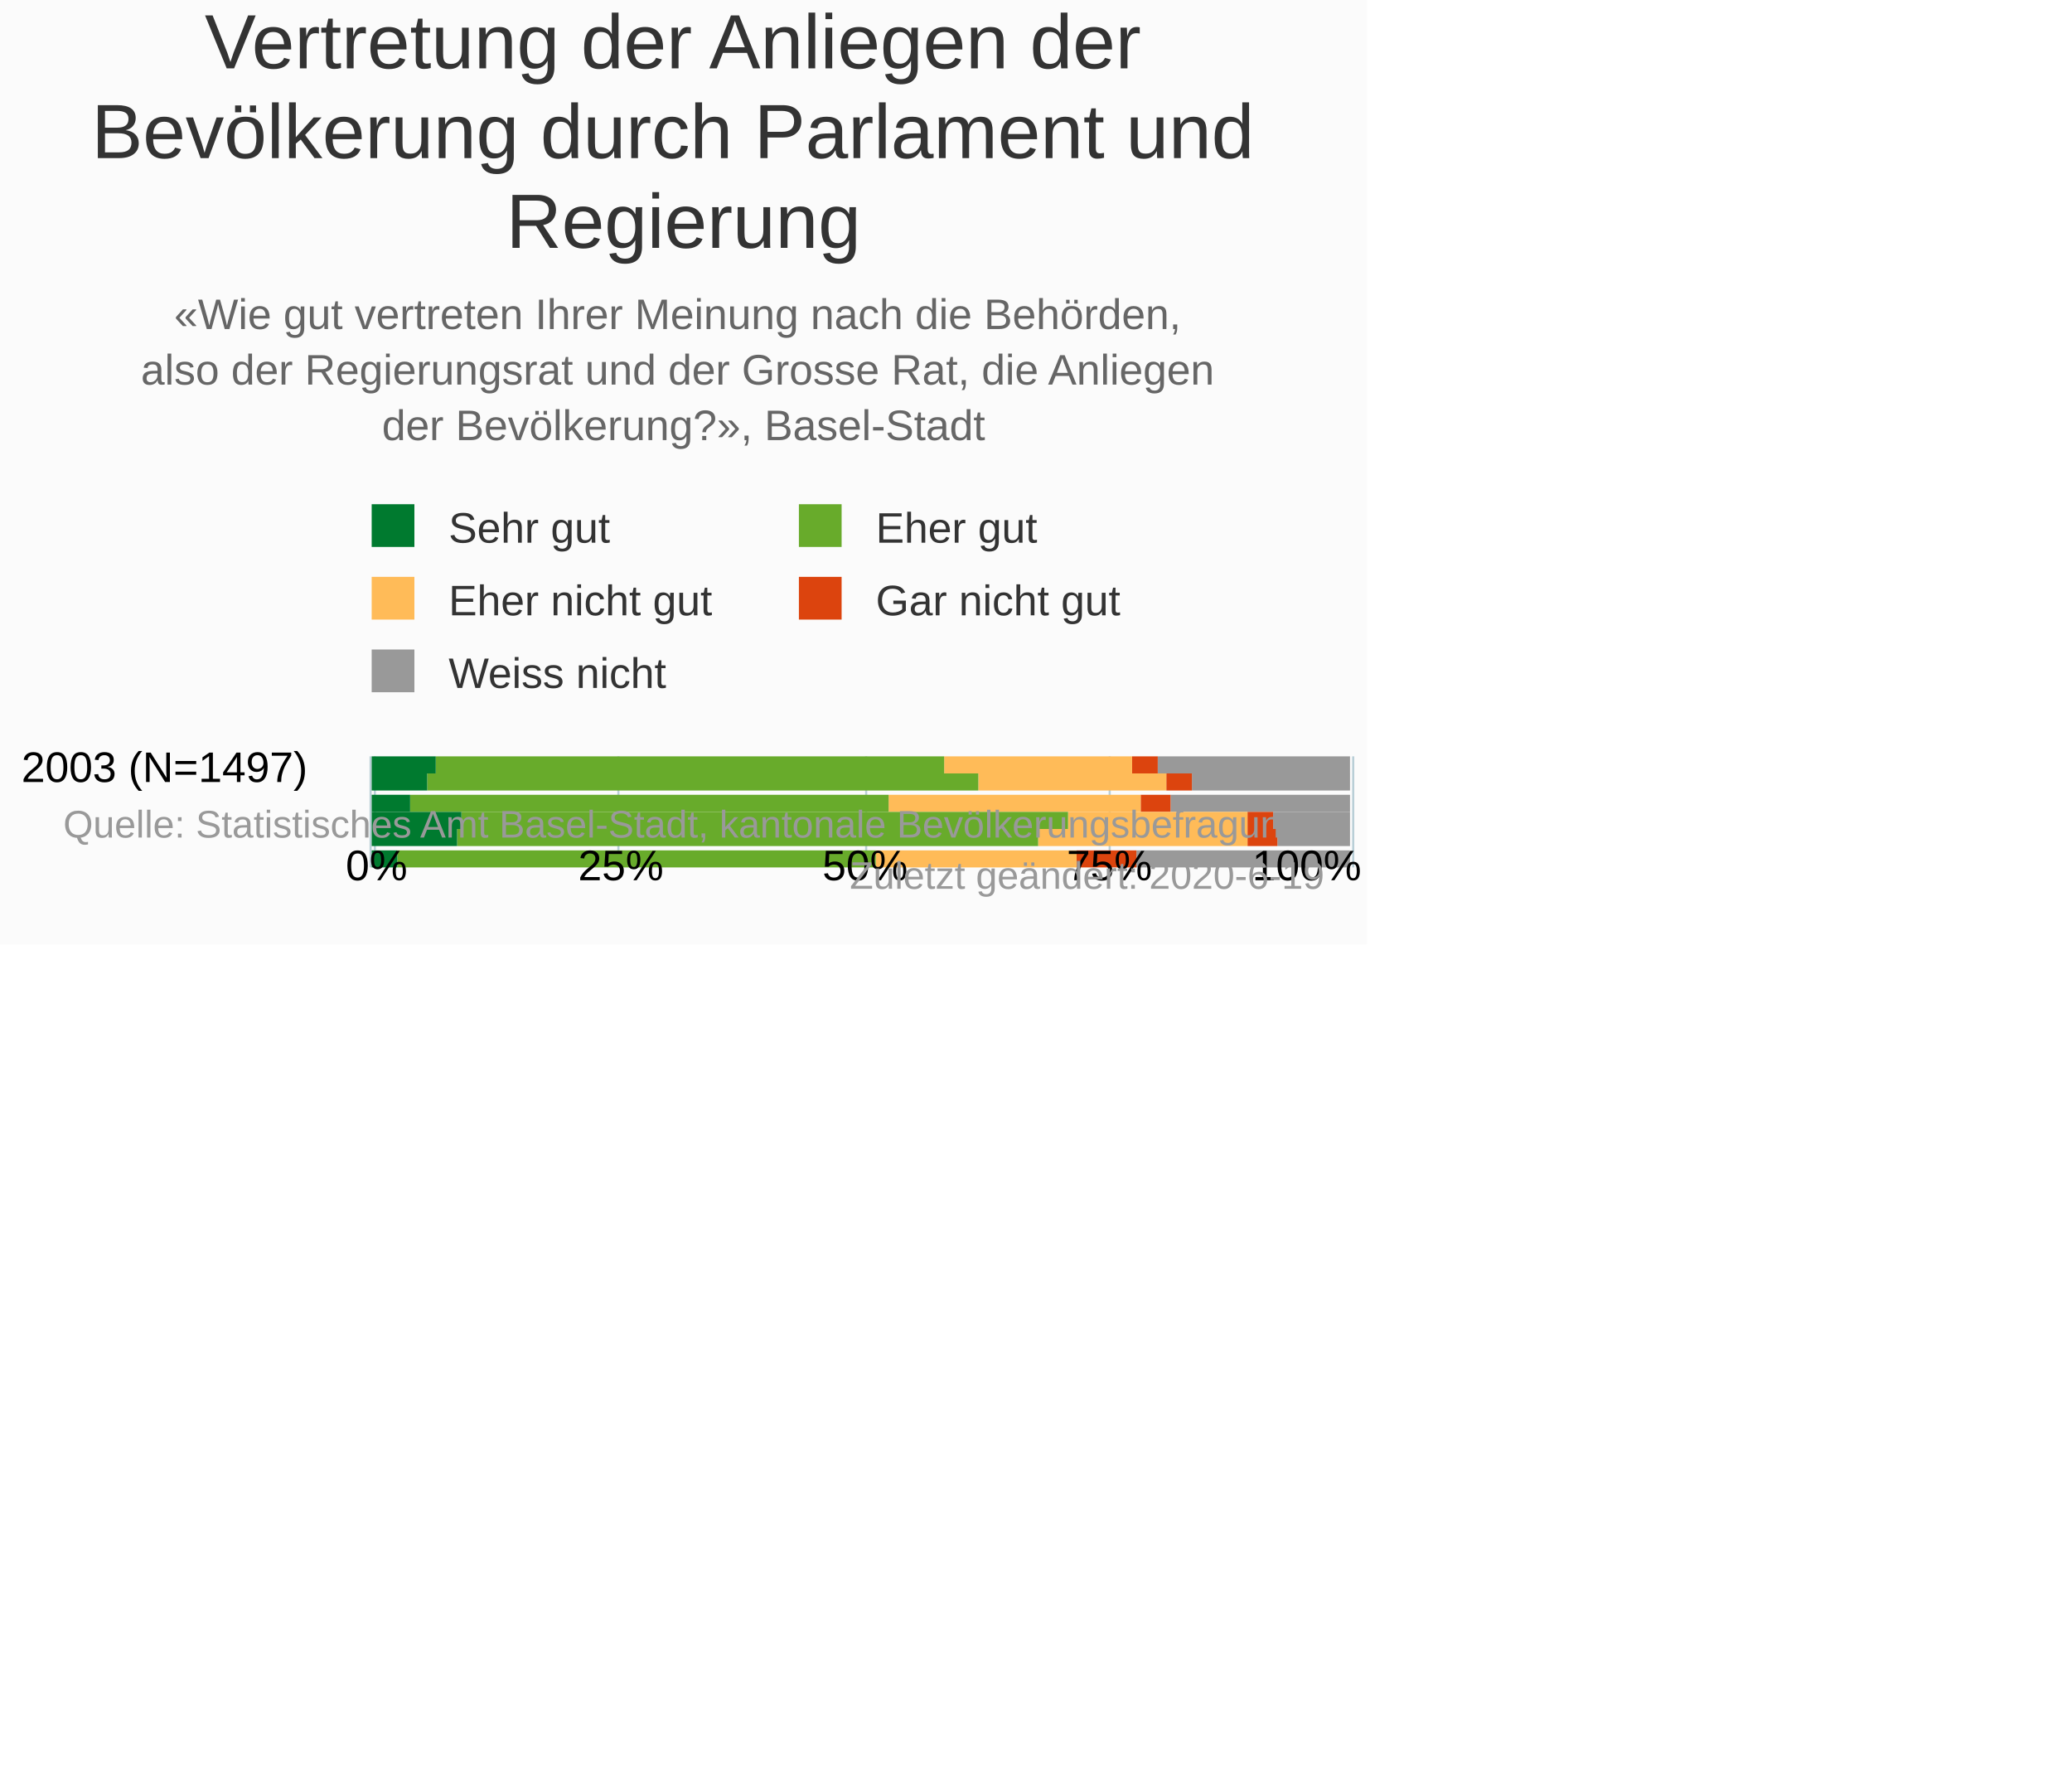
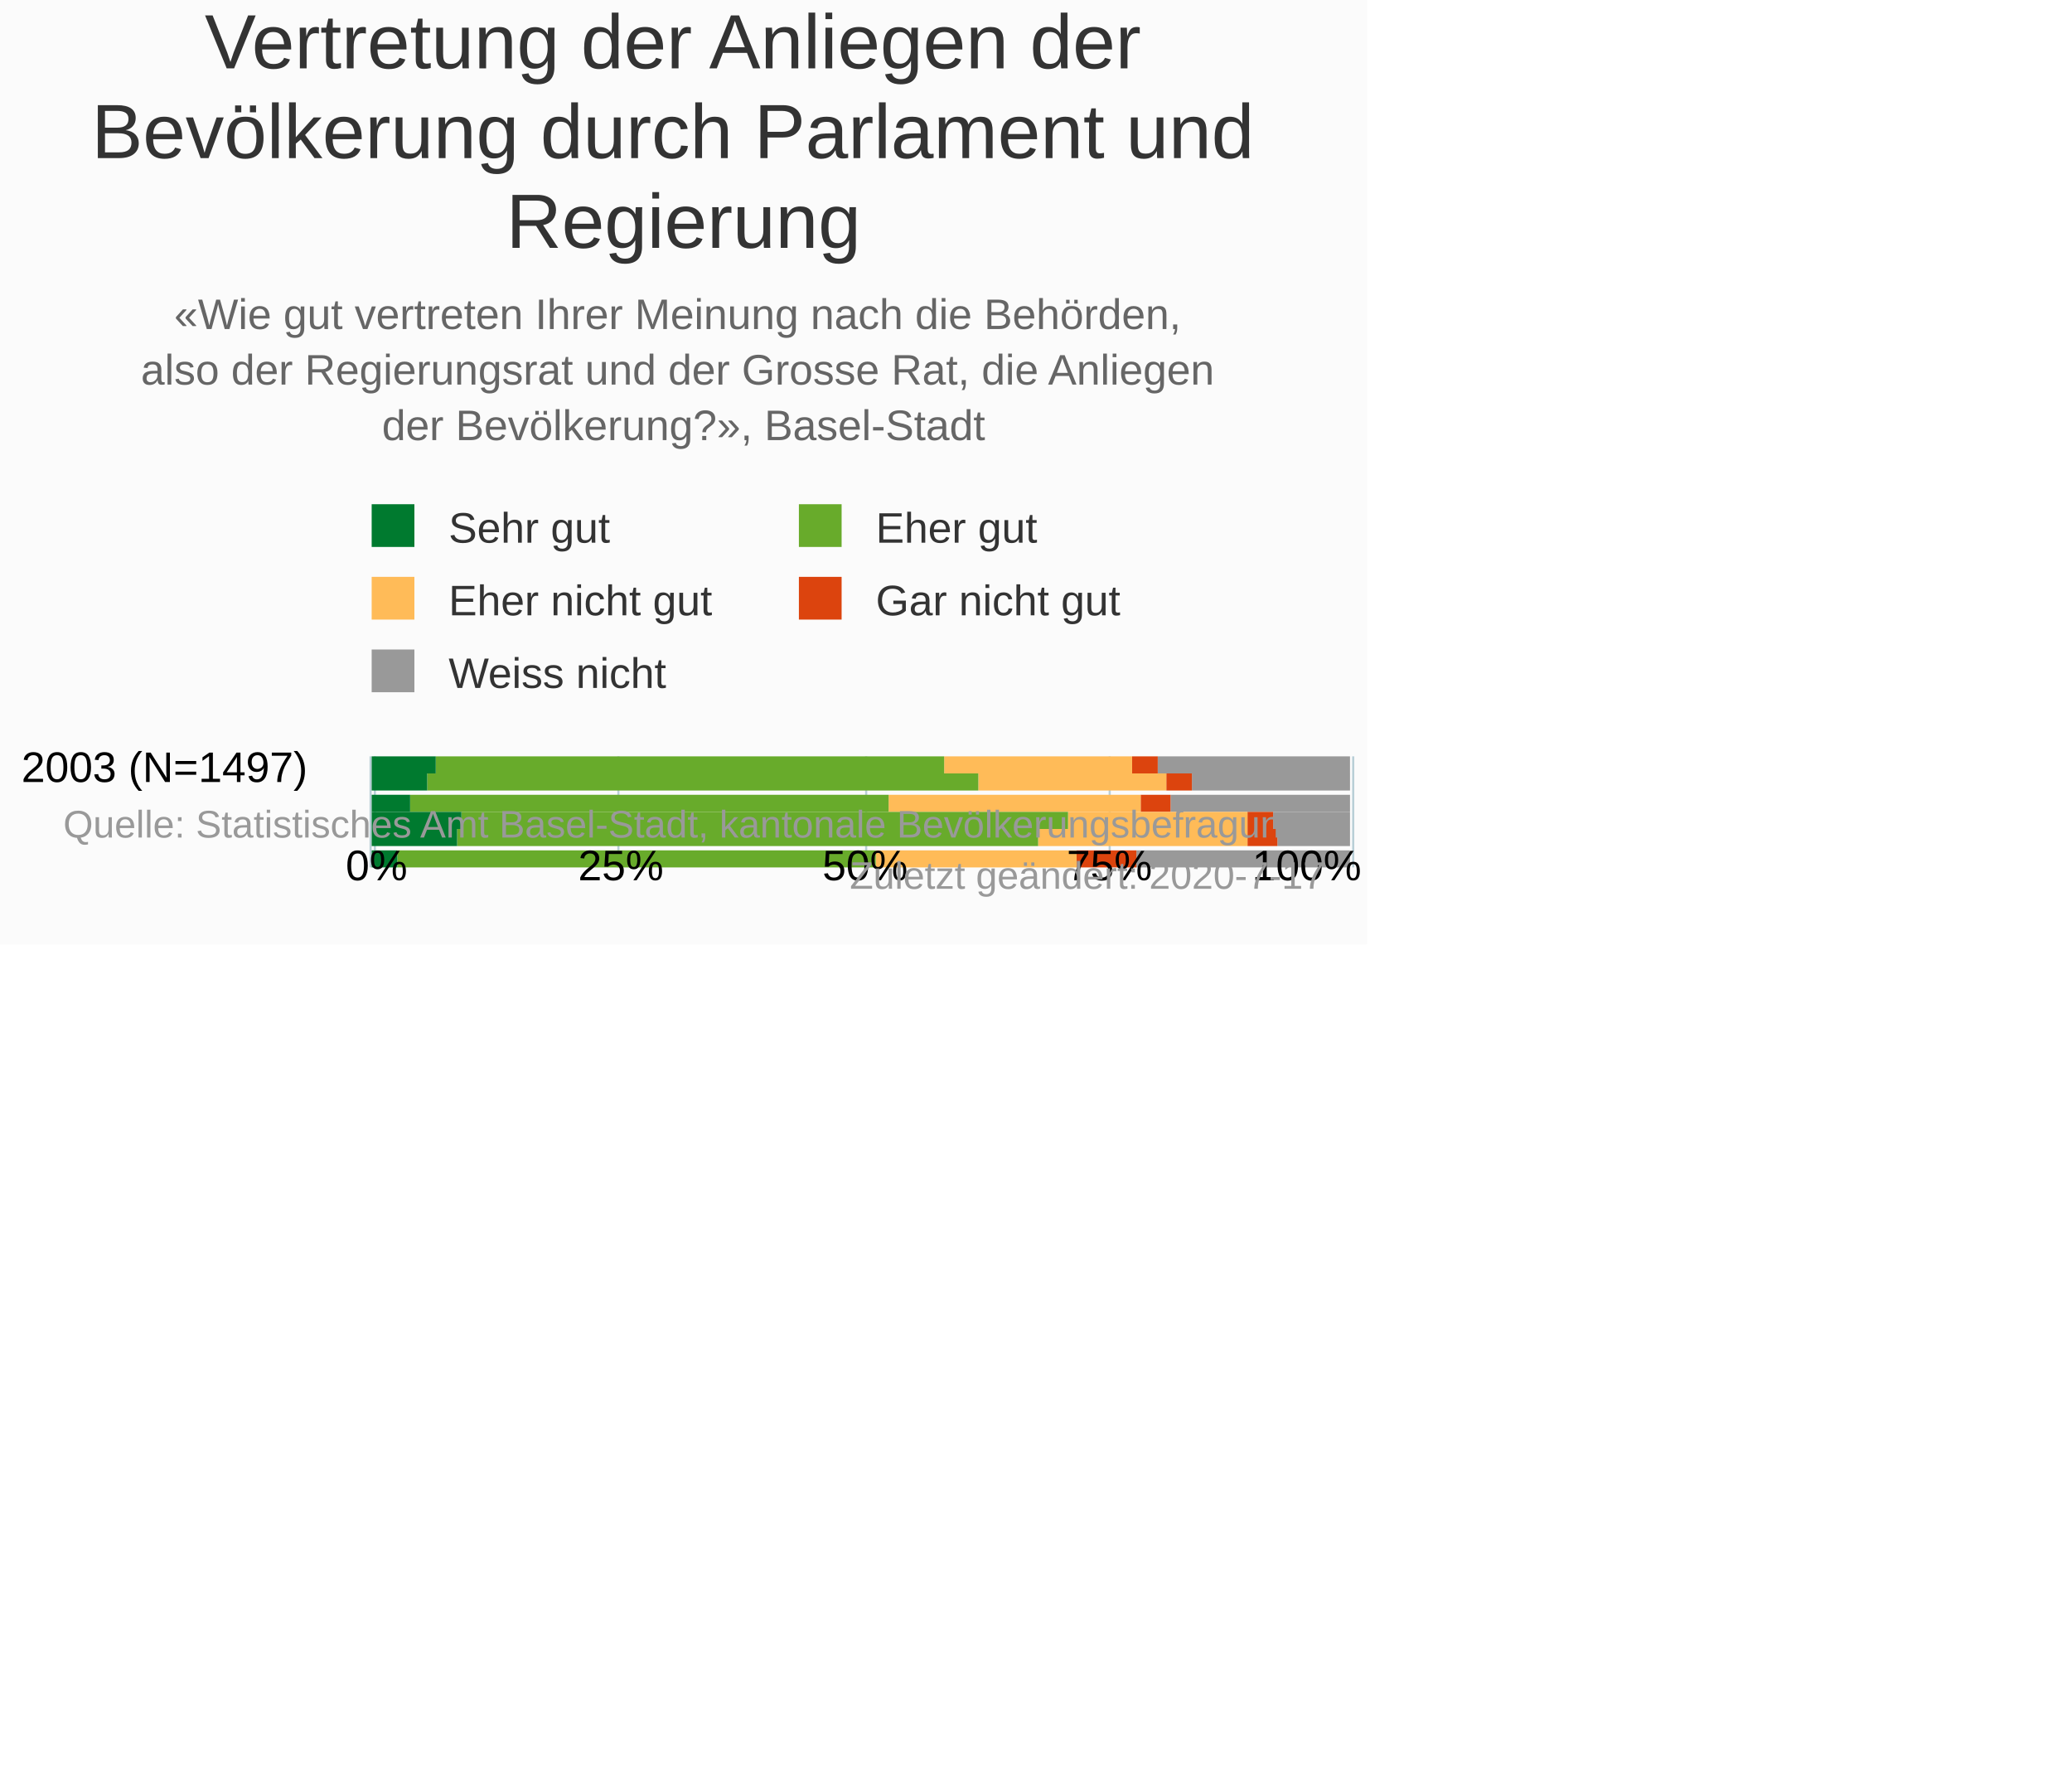
<svg xmlns="http://www.w3.org/2000/svg" version="1.1" class="highcharts-root" style="font-family:Arial;font-size:10px;" viewBox="0 0 485 415">
  <defs>
-     <clipPath id="highcharts-fa4m2ck-6">
+     <clipPath id="highcharts-hdv3kf3-6">
      <rect x="0" y="0" width="26" height="231" fill="none" />
    </clipPath>
-     <clipPath id="highcharts-fa4m2ck-7">
+     <clipPath id="highcharts-hdv3kf3-7">
      <rect x="0" y="0" width="26" height="231" fill="none" />
    </clipPath>
  </defs>
  <rect fill="#fbfbfb" class="highcharts-background" x="0" y="0" width="320" height="221" rx="0" ry="0" />
  <rect fill="none" class="highcharts-plot-background" x="87" y="177" width="231" height="26" />
  <g class="highcharts-pane-group" data-z-index="0" />
  <g class="highcharts-grid highcharts-xaxis-grid " data-z-index="1">
    <path fill="none" data-z-index="1" class="highcharts-grid-line" d="M 87 179.5 L 318 179.5" opacity="1" />
  </g>
  <g class="highcharts-grid highcharts-yaxis-grid " data-z-index="1">
    <path fill="none" stroke="#B9CFD7" stroke-width="0.5" data-z-index="1" class="highcharts-grid-line" d="M 87.75 177 L 87.75 203" opacity="1" />
    <path fill="none" stroke="#B9CFD7" stroke-width="0.5" data-z-index="1" class="highcharts-grid-line" d="M 144.75 177 L 144.75 203" opacity="1" />
    <path fill="none" stroke="#B9CFD7" stroke-width="0.5" data-z-index="1" class="highcharts-grid-line" d="M 202.75 177 L 202.75 203" opacity="1" />
    <path fill="none" stroke="#B9CFD7" stroke-width="0.5" data-z-index="1" class="highcharts-grid-line" d="M 259.75 177 L 259.75 203" opacity="1" />
    <path fill="none" stroke="#B9CFD7" stroke-width="0.5" data-z-index="1" class="highcharts-grid-line" d="M 316.75 177 L 316.75 203" opacity="1" />
  </g>
  <rect fill="none" class="highcharts-plot-border" data-z-index="1" x="87" y="177" width="231" height="26" />
  <g class="highcharts-axis highcharts-xaxis " data-z-index="2">
    <path fill="none" class="highcharts-axis-line" stroke="#B9CFD7" stroke-width="0.5" data-z-index="7" d="M 86.75 177 L 86.75 203" />
  </g>
  <g class="highcharts-axis highcharts-yaxis " data-z-index="2">
    <path fill="none" class="highcharts-axis-line" data-z-index="7" d="M 87 203 L 318 203" />
  </g>
  <g class="highcharts-series-group" data-z-index="3">
-     <g data-z-index="0.1" class="highcharts-series highcharts-series-0 highcharts-column-series " transform="translate(318,203) rotate(90) scale(-1,1) scale(1 1)" clip-path="url(#highcharts-fa4m2ck-7)">
+     <g data-z-index="0.1" class="highcharts-series highcharts-series-0 highcharts-column-series " transform="translate(318,203) rotate(90) scale(-1,1) scale(1 1)" clip-path="url(#highcharts-hdv3kf3-7)">
      <rect x="22" y="2" width="4" height="45" fill="#999999" class="highcharts-point" />
      <rect x="18" y="2" width="4" height="37" fill="#999999" class="highcharts-point" />
      <rect x="13" y="2" width="4" height="42" fill="#999999" class="highcharts-point" />
      <rect x="9" y="2" width="4" height="18" fill="#999999" class="highcharts-point" />
      <rect x="5" y="2" width="4" height="17" fill="#999999" class="highcharts-point" />
      <rect x="0" y="2" width="4" height="50" fill="#999999" class="highcharts-point" />
    </g>
    <g data-z-index="0.1" class="highcharts-markers highcharts-series-0 highcharts-column-series " transform="translate(318,203) rotate(90) scale(-1,1) scale(1 1)" clip-path="none" />
-     <g data-z-index="0.1" class="highcharts-series highcharts-series-1 highcharts-column-series " transform="translate(318,203) rotate(90) scale(-1,1) scale(1 1)" clip-path="url(#highcharts-fa4m2ck-7)">
+     <g data-z-index="0.1" class="highcharts-series highcharts-series-1 highcharts-column-series " transform="translate(318,203) rotate(90) scale(-1,1) scale(1 1)" clip-path="url(#highcharts-hdv3kf3-7)">
      <rect x="22" y="47" width="4" height="6" fill="#dc440e" class="highcharts-point" />
      <rect x="18" y="39" width="4" height="6" fill="#dc440e" class="highcharts-point" />
      <rect x="13" y="44" width="4" height="7" fill="#dc440e" class="highcharts-point" />
      <rect x="9" y="20" width="4" height="6" fill="#dc440e" class="highcharts-point" />
      <rect x="5" y="19" width="4" height="7" fill="#dc440e" class="highcharts-point" />
      <rect x="0" y="52" width="4" height="14" fill="#dc440e" class="highcharts-point" />
    </g>
    <g data-z-index="0.1" class="highcharts-markers highcharts-series-1 highcharts-column-series " transform="translate(318,203) rotate(90) scale(-1,1) scale(1 1)" clip-path="none" />
-     <g data-z-index="0.1" class="highcharts-series highcharts-series-2 highcharts-column-series " transform="translate(318,203) rotate(90) scale(-1,1) scale(1 1)" clip-path="url(#highcharts-fa4m2ck-7)">
+     <g data-z-index="0.1" class="highcharts-series highcharts-series-2 highcharts-column-series " transform="translate(318,203) rotate(90) scale(-1,1) scale(1 1)" clip-path="url(#highcharts-hdv3kf3-7)">
      <rect x="22" y="53" width="4" height="44" fill="#ffbb58" class="highcharts-point" />
      <rect x="18" y="45" width="4" height="44" fill="#ffbb58" class="highcharts-point" />
      <rect x="13" y="51" width="4" height="59" fill="#ffbb58" class="highcharts-point" />
      <rect x="9" y="26" width="4" height="42" fill="#ffbb58" class="highcharts-point" />
      <rect x="5" y="26" width="4" height="49" fill="#ffbb58" class="highcharts-point" />
      <rect x="0" y="66" width="4" height="47" fill="#ffbb58" class="highcharts-point" />
    </g>
    <g data-z-index="0.1" class="highcharts-markers highcharts-series-2 highcharts-column-series " transform="translate(318,203) rotate(90) scale(-1,1) scale(1 1)" clip-path="none" />
-     <g data-z-index="0.1" class="highcharts-series highcharts-series-3 highcharts-column-series " transform="translate(318,203) rotate(90) scale(-1,1) scale(1 1)" clip-path="url(#highcharts-fa4m2ck-7)">
+     <g data-z-index="0.1" class="highcharts-series highcharts-series-3 highcharts-column-series " transform="translate(318,203) rotate(90) scale(-1,1) scale(1 1)" clip-path="url(#highcharts-hdv3kf3-7)">
      <rect x="22" y="97" width="4" height="119" fill="#68ab2b" class="highcharts-point" />
      <rect x="18" y="89" width="4" height="129" fill="#68ab2b" class="highcharts-point" />
      <rect x="13" y="110" width="4" height="112" fill="#68ab2b" class="highcharts-point" />
      <rect x="9" y="68" width="4" height="142" fill="#68ab2b" class="highcharts-point" />
      <rect x="5" y="75" width="4" height="136" fill="#68ab2b" class="highcharts-point" />
      <rect x="0" y="113" width="4" height="112" fill="#68ab2b" class="highcharts-point" />
    </g>
    <g data-z-index="0.1" class="highcharts-markers highcharts-series-3 highcharts-column-series " transform="translate(318,203) rotate(90) scale(-1,1) scale(1 1)" clip-path="none" />
-     <g data-z-index="0.1" class="highcharts-series highcharts-series-4 highcharts-column-series " transform="translate(318,203) rotate(90) scale(-1,1) scale(1 1)" clip-path="url(#highcharts-fa4m2ck-7)">
+     <g data-z-index="0.1" class="highcharts-series highcharts-series-4 highcharts-column-series " transform="translate(318,203) rotate(90) scale(-1,1) scale(1 1)" clip-path="url(#highcharts-hdv3kf3-7)">
      <rect x="22" y="216" width="4" height="15" fill="#007a2f" class="highcharts-point" />
      <rect x="18" y="218" width="4" height="13" fill="#007a2f" class="highcharts-point" />
      <rect x="13" y="222" width="4" height="9" fill="#007a2f" class="highcharts-point" />
      <rect x="9" y="210" width="4" height="21" fill="#007a2f" class="highcharts-point" />
      <rect x="5" y="211" width="4" height="20" fill="#007a2f" class="highcharts-point" />
      <rect x="0" y="225" width="4" height="6" fill="#007a2f" class="highcharts-point" />
    </g>
    <g data-z-index="0.1" class="highcharts-markers highcharts-series-4 highcharts-column-series " transform="translate(318,203) rotate(90) scale(-1,1) scale(1 1)" clip-path="none" />
  </g>
  <text x="160" text-anchor="middle" class="highcharts-title" data-z-index="4" style="color:#333333;font-size:18px;fill:#333333;" y="16">
    <tspan>Vertretung der Anliegen der</tspan>
    <tspan dy="21" x="160">Bevölkerung durch Parlament und</tspan>
    <tspan dy="21" x="160">Regierung</tspan>
  </text>
  <text x="160" text-anchor="middle" class="highcharts-subtitle" data-z-index="4" style="color:#666666;fill:#666666;" y="77">
    <tspan>«Wie gut vertreten Ihrer Meinung nach die Behörden,</tspan>
    <tspan dy="13" x="160">also der Regierungsrat und der Grosse Rat, die Anliegen</tspan>
    <tspan dy="13" x="160">der Bevölkerung?», Basel-Stadt</tspan>
  </text>
  <g class="highcharts-legend" data-z-index="7" transform="translate(84,119)">
    <rect fill="none" class="highcharts-legend-box" rx="0" ry="0" x="0" y="0" width="190" height="46" visibility="visible" />
    <g data-z-index="1">
      <g>
        <g class="highcharts-legend-item highcharts-column-series highcharts-color-undefined highcharts-series-4" data-z-index="1" transform="translate(0,-5)">
          <text x="21" style="color:#333333;font-size:10px;font-weight:normal;cursor:pointer;font-family:Arial;whitespace:nowrap;white-space:nowrap;fill:#333333;" text-anchor="start" data-z-index="2" y="13">
            <tspan>Sehr gut</tspan>
          </text>
          <rect x="3" y="4" width="10" height="10" fill="#007a2f" class="highcharts-point" data-z-index="3" />
        </g>
        <g class="highcharts-legend-item highcharts-column-series highcharts-color-undefined highcharts-series-3" data-z-index="1" transform="translate(100,-5)">
          <text x="21" y="13" style="color:#333333;font-size:10px;font-weight:normal;cursor:pointer;font-family:Arial;whitespace:nowrap;white-space:nowrap;fill:#333333;" text-anchor="start" data-z-index="2">
            <tspan>Eher gut</tspan>
          </text>
          <rect x="3" y="4" width="10" height="10" fill="#68ab2b" class="highcharts-point" data-z-index="3" />
        </g>
        <g class="highcharts-legend-item highcharts-column-series highcharts-color-undefined highcharts-series-2" data-z-index="1" transform="translate(0,12)">
          <text x="21" y="13" style="color:#333333;font-size:10px;font-weight:normal;cursor:pointer;font-family:Arial;whitespace:nowrap;white-space:nowrap;fill:#333333;" text-anchor="start" data-z-index="2">
            <tspan>Eher nicht gut</tspan>
          </text>
          <rect x="3" y="4" width="10" height="10" fill="#ffbb58" class="highcharts-point" data-z-index="3" />
        </g>
        <g class="highcharts-legend-item highcharts-column-series highcharts-color-undefined highcharts-series-1" data-z-index="1" transform="translate(100,12)">
          <text x="21" y="13" style="color:#333333;font-size:10px;font-weight:normal;cursor:pointer;font-family:Arial;whitespace:nowrap;white-space:nowrap;fill:#333333;" text-anchor="start" data-z-index="2">
            <tspan>Gar nicht gut</tspan>
          </text>
          <rect x="3" y="4" width="10" height="10" fill="#dc440e" class="highcharts-point" data-z-index="3" />
        </g>
        <g class="highcharts-legend-item highcharts-column-series highcharts-color-undefined highcharts-series-0" data-z-index="1" transform="translate(0,29)">
          <text x="21" y="13" style="color:#333333;font-size:10px;font-weight:normal;cursor:pointer;font-family:Arial;whitespace:nowrap;white-space:nowrap;fill:#333333;" text-anchor="start" data-z-index="2">
            <tspan>Weiss nicht</tspan>
          </text>
          <rect x="3" y="4" width="10" height="10" fill="#999999" class="highcharts-point" data-z-index="3" />
        </g>
      </g>
    </g>
  </g>
  <g class="highcharts-axis-labels highcharts-xaxis-labels " data-z-index="7">
    <text x="72" style="color:#000000;cursor:default;font-size:10px;white-space:nowrap;fill:#000000;" text-anchor="end" transform="translate(0,0)" y="183" opacity="1">
      <tspan>2003 (N=1497)</tspan>
    </text>
  </g>
  <g class="highcharts-axis-labels highcharts-yaxis-labels " data-z-index="7">
    <text x="88.144" style="color:#000000;cursor:default;font-size:10px;fill:#000000;" text-anchor="middle" transform="translate(0,0)" y="206" opacity="1">0%</text>
    <text x="145.322" style="color:#000000;cursor:default;font-size:10px;fill:#000000;" text-anchor="middle" transform="translate(0,0)" y="206" opacity="1">25%</text>
    <text x="202.5" style="color:#000000;cursor:default;font-size:10px;fill:#000000;" text-anchor="middle" transform="translate(0,0)" y="206" opacity="1">50%</text>
    <text x="259.678" style="color:#000000;cursor:default;font-size:10px;fill:#000000;" text-anchor="middle" transform="translate(0,0)" y="206" opacity="1">75%</text>
    <text x="305.878" style="color:#000000;cursor:default;font-size:10px;fill:#000000;" text-anchor="middle" transform="translate(0,0)" y="206" opacity="1">
      <tspan>100%</tspan>
    </text>
  </g>
  <text x="310" class="highcharts-credits" text-anchor="end" data-z-index="8" style="cursor:pointer;color:#999999;font-size:9px;fill:#999999;" y="196">
    <tspan>Quelle: Statistisches Amt Basel-Stadt, kantonale Bevölkerungsbefragung.</tspan>
-     <tspan x="310" dy="12">Zuletzt geändert: 2020-6-19</tspan>
+     <tspan x="310" dy="12">Zuletzt geändert: 2020-7-17</tspan>
  </text>
</svg>
